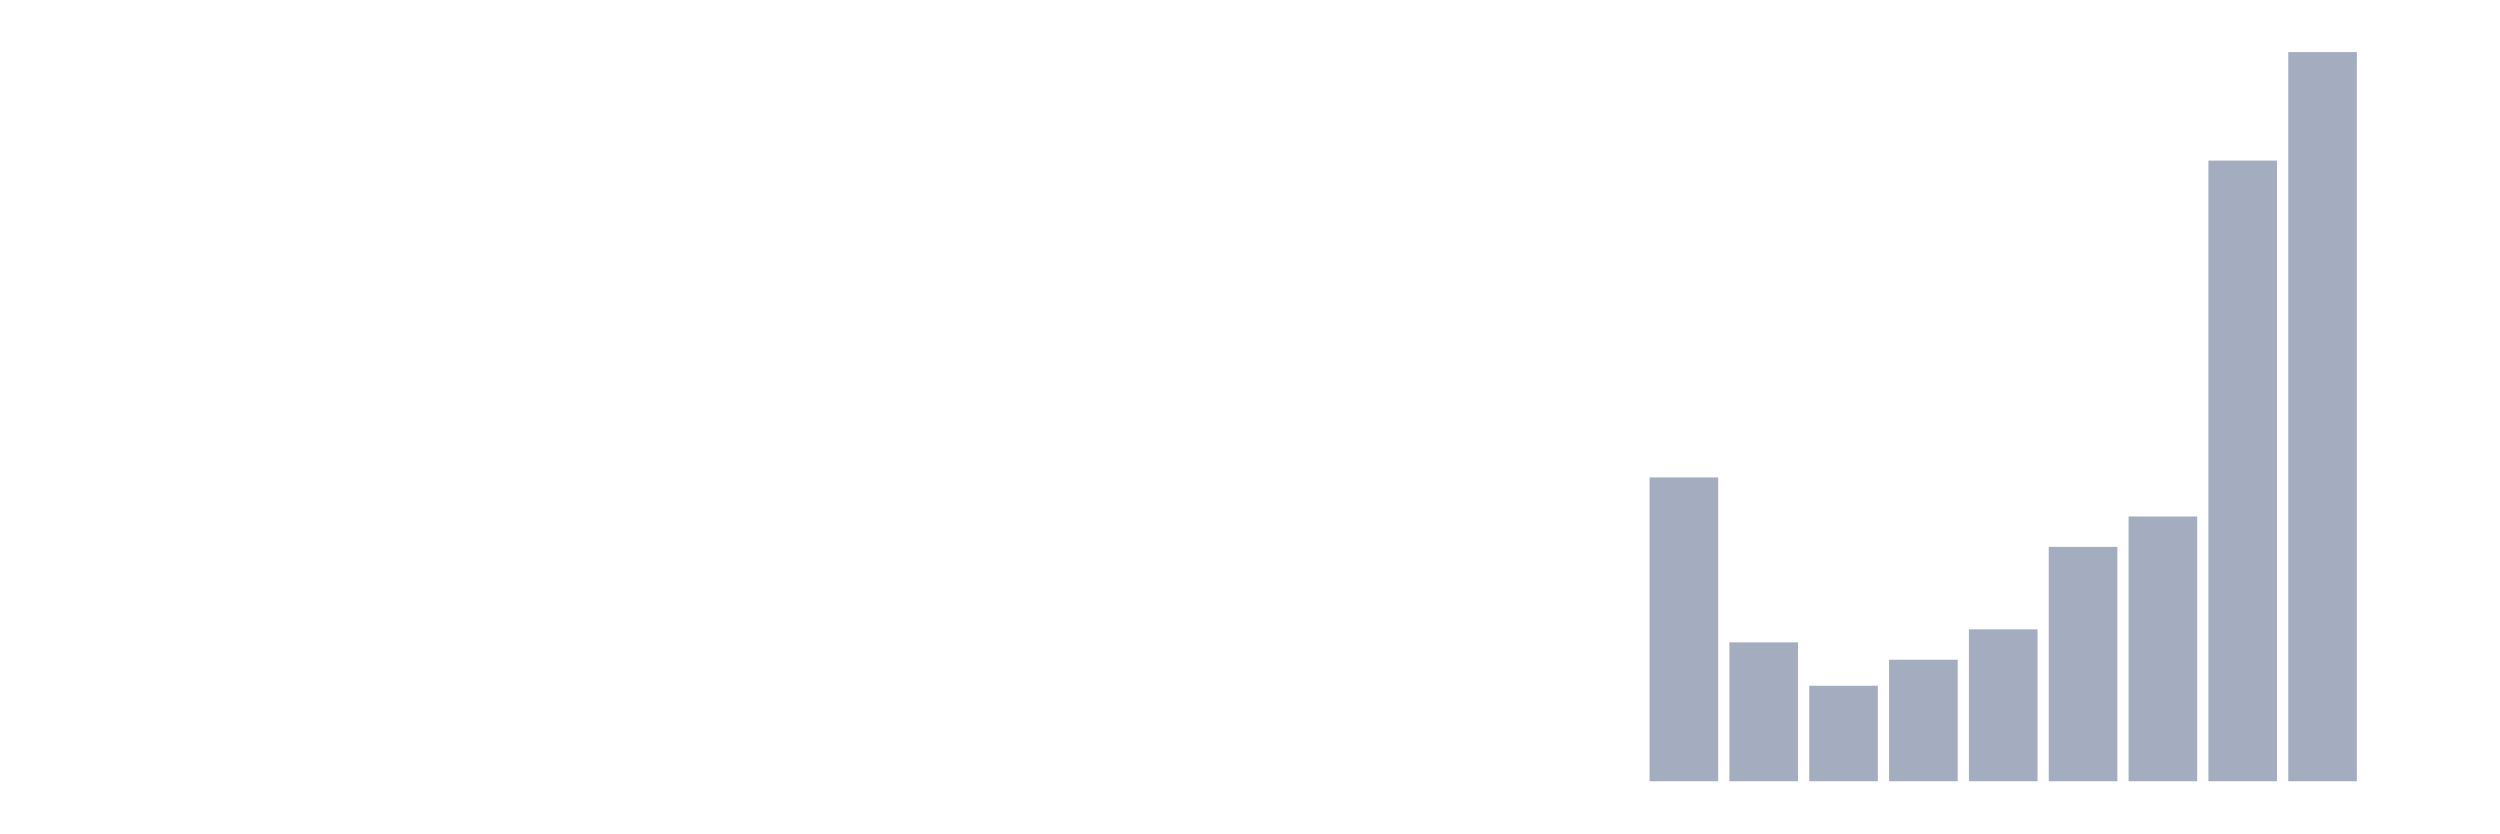
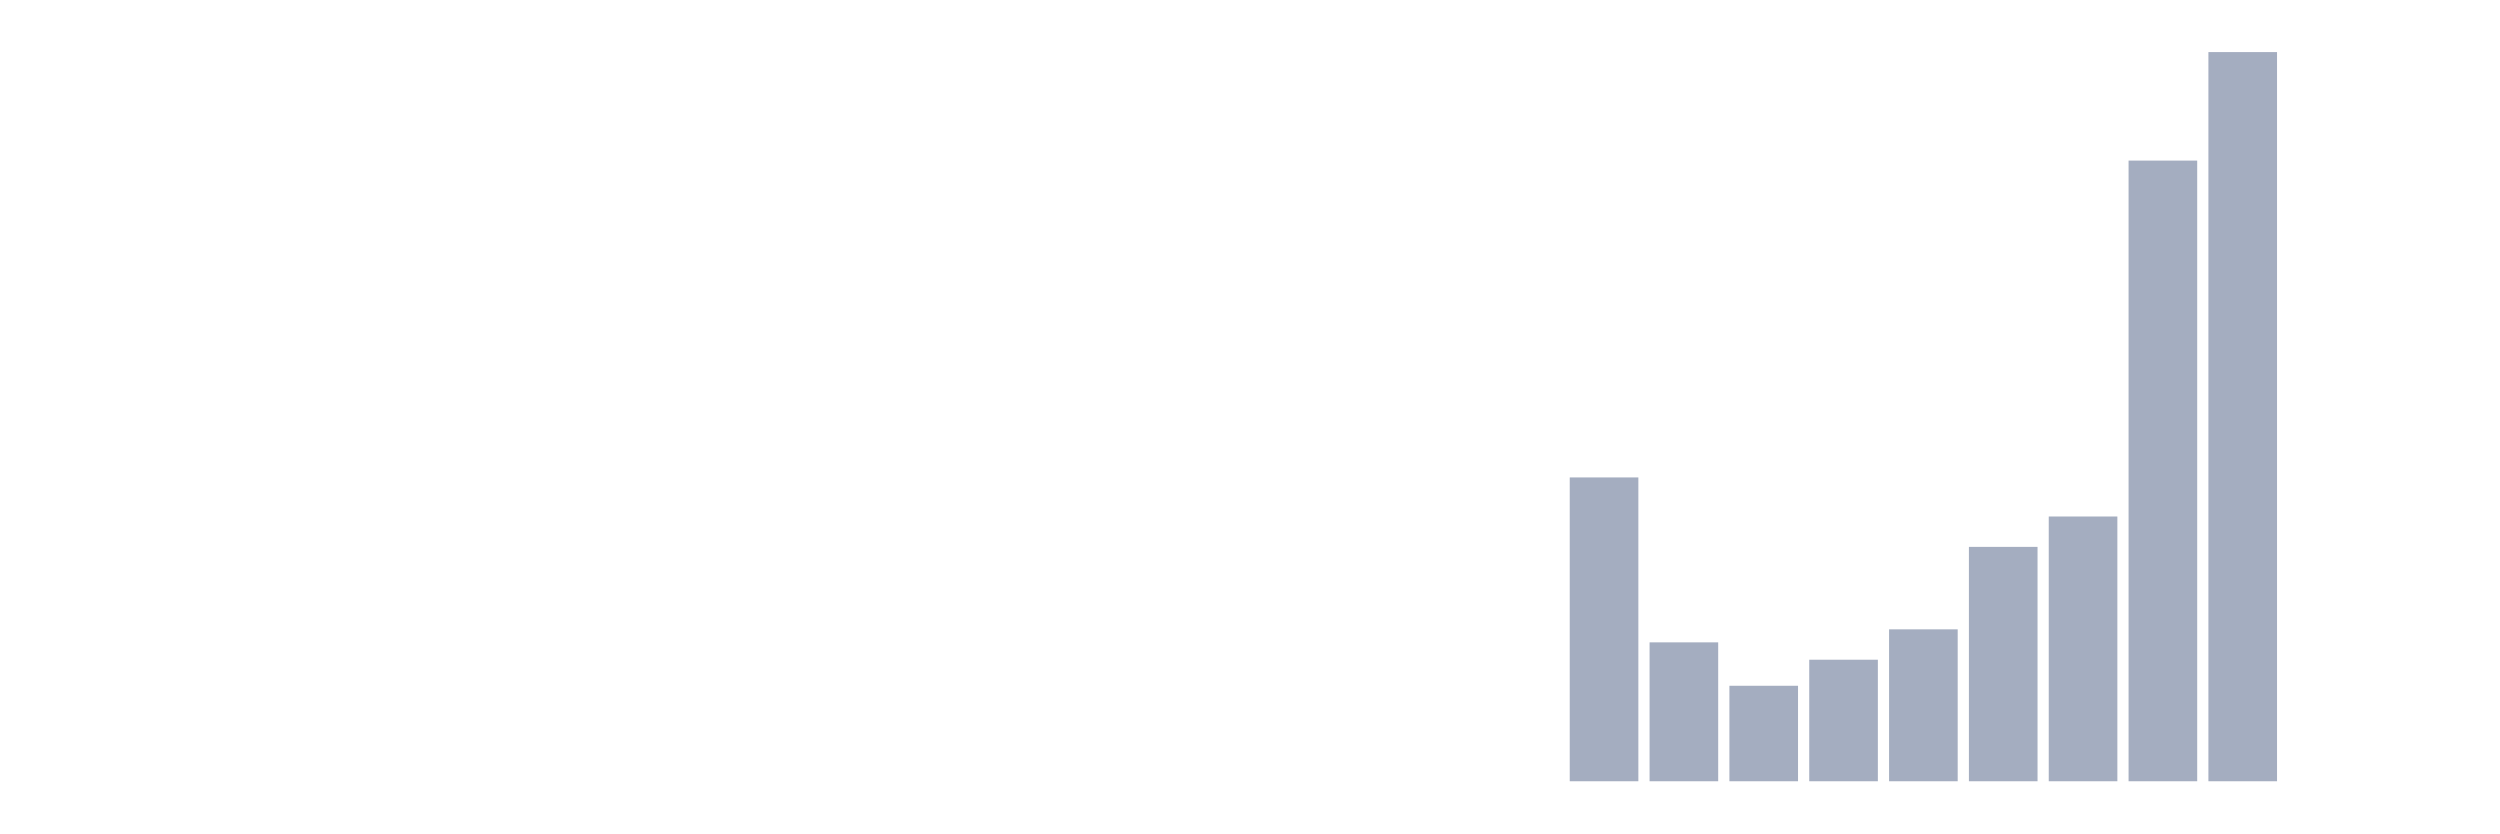
<svg xmlns="http://www.w3.org/2000/svg" viewBox="0 0 480 160">
  <g transform="translate(10,10)">
    <rect class="bar" x="0.153" width="13.175" y="140" height="0" fill="rgb(164,173,192)" />
    <rect class="bar" x="15.482" width="13.175" y="140" height="0" fill="rgb(164,173,192)" />
    <rect class="bar" x="30.81" width="13.175" y="140" height="0" fill="rgb(164,173,192)" />
    <rect class="bar" x="46.138" width="13.175" y="140" height="0" fill="rgb(164,173,192)" />
    <rect class="bar" x="61.466" width="13.175" y="140" height="0" fill="rgb(164,173,192)" />
    <rect class="bar" x="76.794" width="13.175" y="140" height="0" fill="rgb(164,173,192)" />
    <rect class="bar" x="92.123" width="13.175" y="140" height="0" fill="rgb(164,173,192)" />
    <rect class="bar" x="107.451" width="13.175" y="140" height="0" fill="rgb(164,173,192)" />
    <rect class="bar" x="122.779" width="13.175" y="140" height="0" fill="rgb(164,173,192)" />
    <rect class="bar" x="138.107" width="13.175" y="140" height="0" fill="rgb(164,173,192)" />
    <rect class="bar" x="153.436" width="13.175" y="140" height="0" fill="rgb(164,173,192)" />
    <rect class="bar" x="168.764" width="13.175" y="140" height="0" fill="rgb(164,173,192)" />
    <rect class="bar" x="184.092" width="13.175" y="140" height="0" fill="rgb(164,173,192)" />
    <rect class="bar" x="199.42" width="13.175" y="140" height="0" fill="rgb(164,173,192)" />
    <rect class="bar" x="214.748" width="13.175" y="140" height="0" fill="rgb(164,173,192)" />
    <rect class="bar" x="230.077" width="13.175" y="140" height="0" fill="rgb(164,173,192)" />
    <rect class="bar" x="245.405" width="13.175" y="140" height="0" fill="rgb(164,173,192)" />
    <rect class="bar" x="260.733" width="13.175" y="140" height="0" fill="rgb(164,173,192)" />
    <rect class="bar" x="276.061" width="13.175" y="140" height="0" fill="rgb(164,173,192)" />
-     <rect class="bar" x="291.39" width="13.175" y="140" height="0" fill="rgb(164,173,192)" />
-     <rect class="bar" x="306.718" width="13.175" y="81.667" height="58.333" fill="rgb(164,173,192)" />
-     <rect class="bar" x="322.046" width="13.175" y="113.333" height="26.667" fill="rgb(164,173,192)" />
-     <rect class="bar" x="337.374" width="13.175" y="121.667" height="18.333" fill="rgb(164,173,192)" />
-     <rect class="bar" x="352.702" width="13.175" y="116.667" height="23.333" fill="rgb(164,173,192)" />
-     <rect class="bar" x="368.031" width="13.175" y="110.833" height="29.167" fill="rgb(164,173,192)" />
-     <rect class="bar" x="383.359" width="13.175" y="95" height="45" fill="rgb(164,173,192)" />
-     <rect class="bar" x="398.687" width="13.175" y="89.167" height="50.833" fill="rgb(164,173,192)" />
-     <rect class="bar" x="414.015" width="13.175" y="20.833" height="119.167" fill="rgb(164,173,192)" />
-     <rect class="bar" x="429.344" width="13.175" y="0" height="140" fill="rgb(164,173,192)" />
+     <rect class="bar" x="291.39" width="13.175" y="81.667" height="58.333" fill="rgb(164,173,192)" />
+     <rect class="bar" x="306.718" width="13.175" y="113.333" height="26.667" fill="rgb(164,173,192)" />
+     <rect class="bar" x="322.046" width="13.175" y="121.667" height="18.333" fill="rgb(164,173,192)" />
+     <rect class="bar" x="337.374" width="13.175" y="116.667" height="23.333" fill="rgb(164,173,192)" />
+     <rect class="bar" x="352.702" width="13.175" y="110.833" height="29.167" fill="rgb(164,173,192)" />
+     <rect class="bar" x="368.031" width="13.175" y="95" height="45" fill="rgb(164,173,192)" />
+     <rect class="bar" x="383.359" width="13.175" y="89.167" height="50.833" fill="rgb(164,173,192)" />
+     <rect class="bar" x="398.687" width="13.175" y="20.833" height="119.167" fill="rgb(164,173,192)" />
+     <rect class="bar" x="414.015" width="13.175" y="0" height="140" fill="rgb(164,173,192)" />
+     <rect class="bar" x="429.344" width="13.175" y="140" height="0" fill="rgb(164,173,192)" />
    <rect class="bar" x="444.672" width="13.175" y="140" height="0" fill="rgb(164,173,192)" />
  </g>
</svg>
